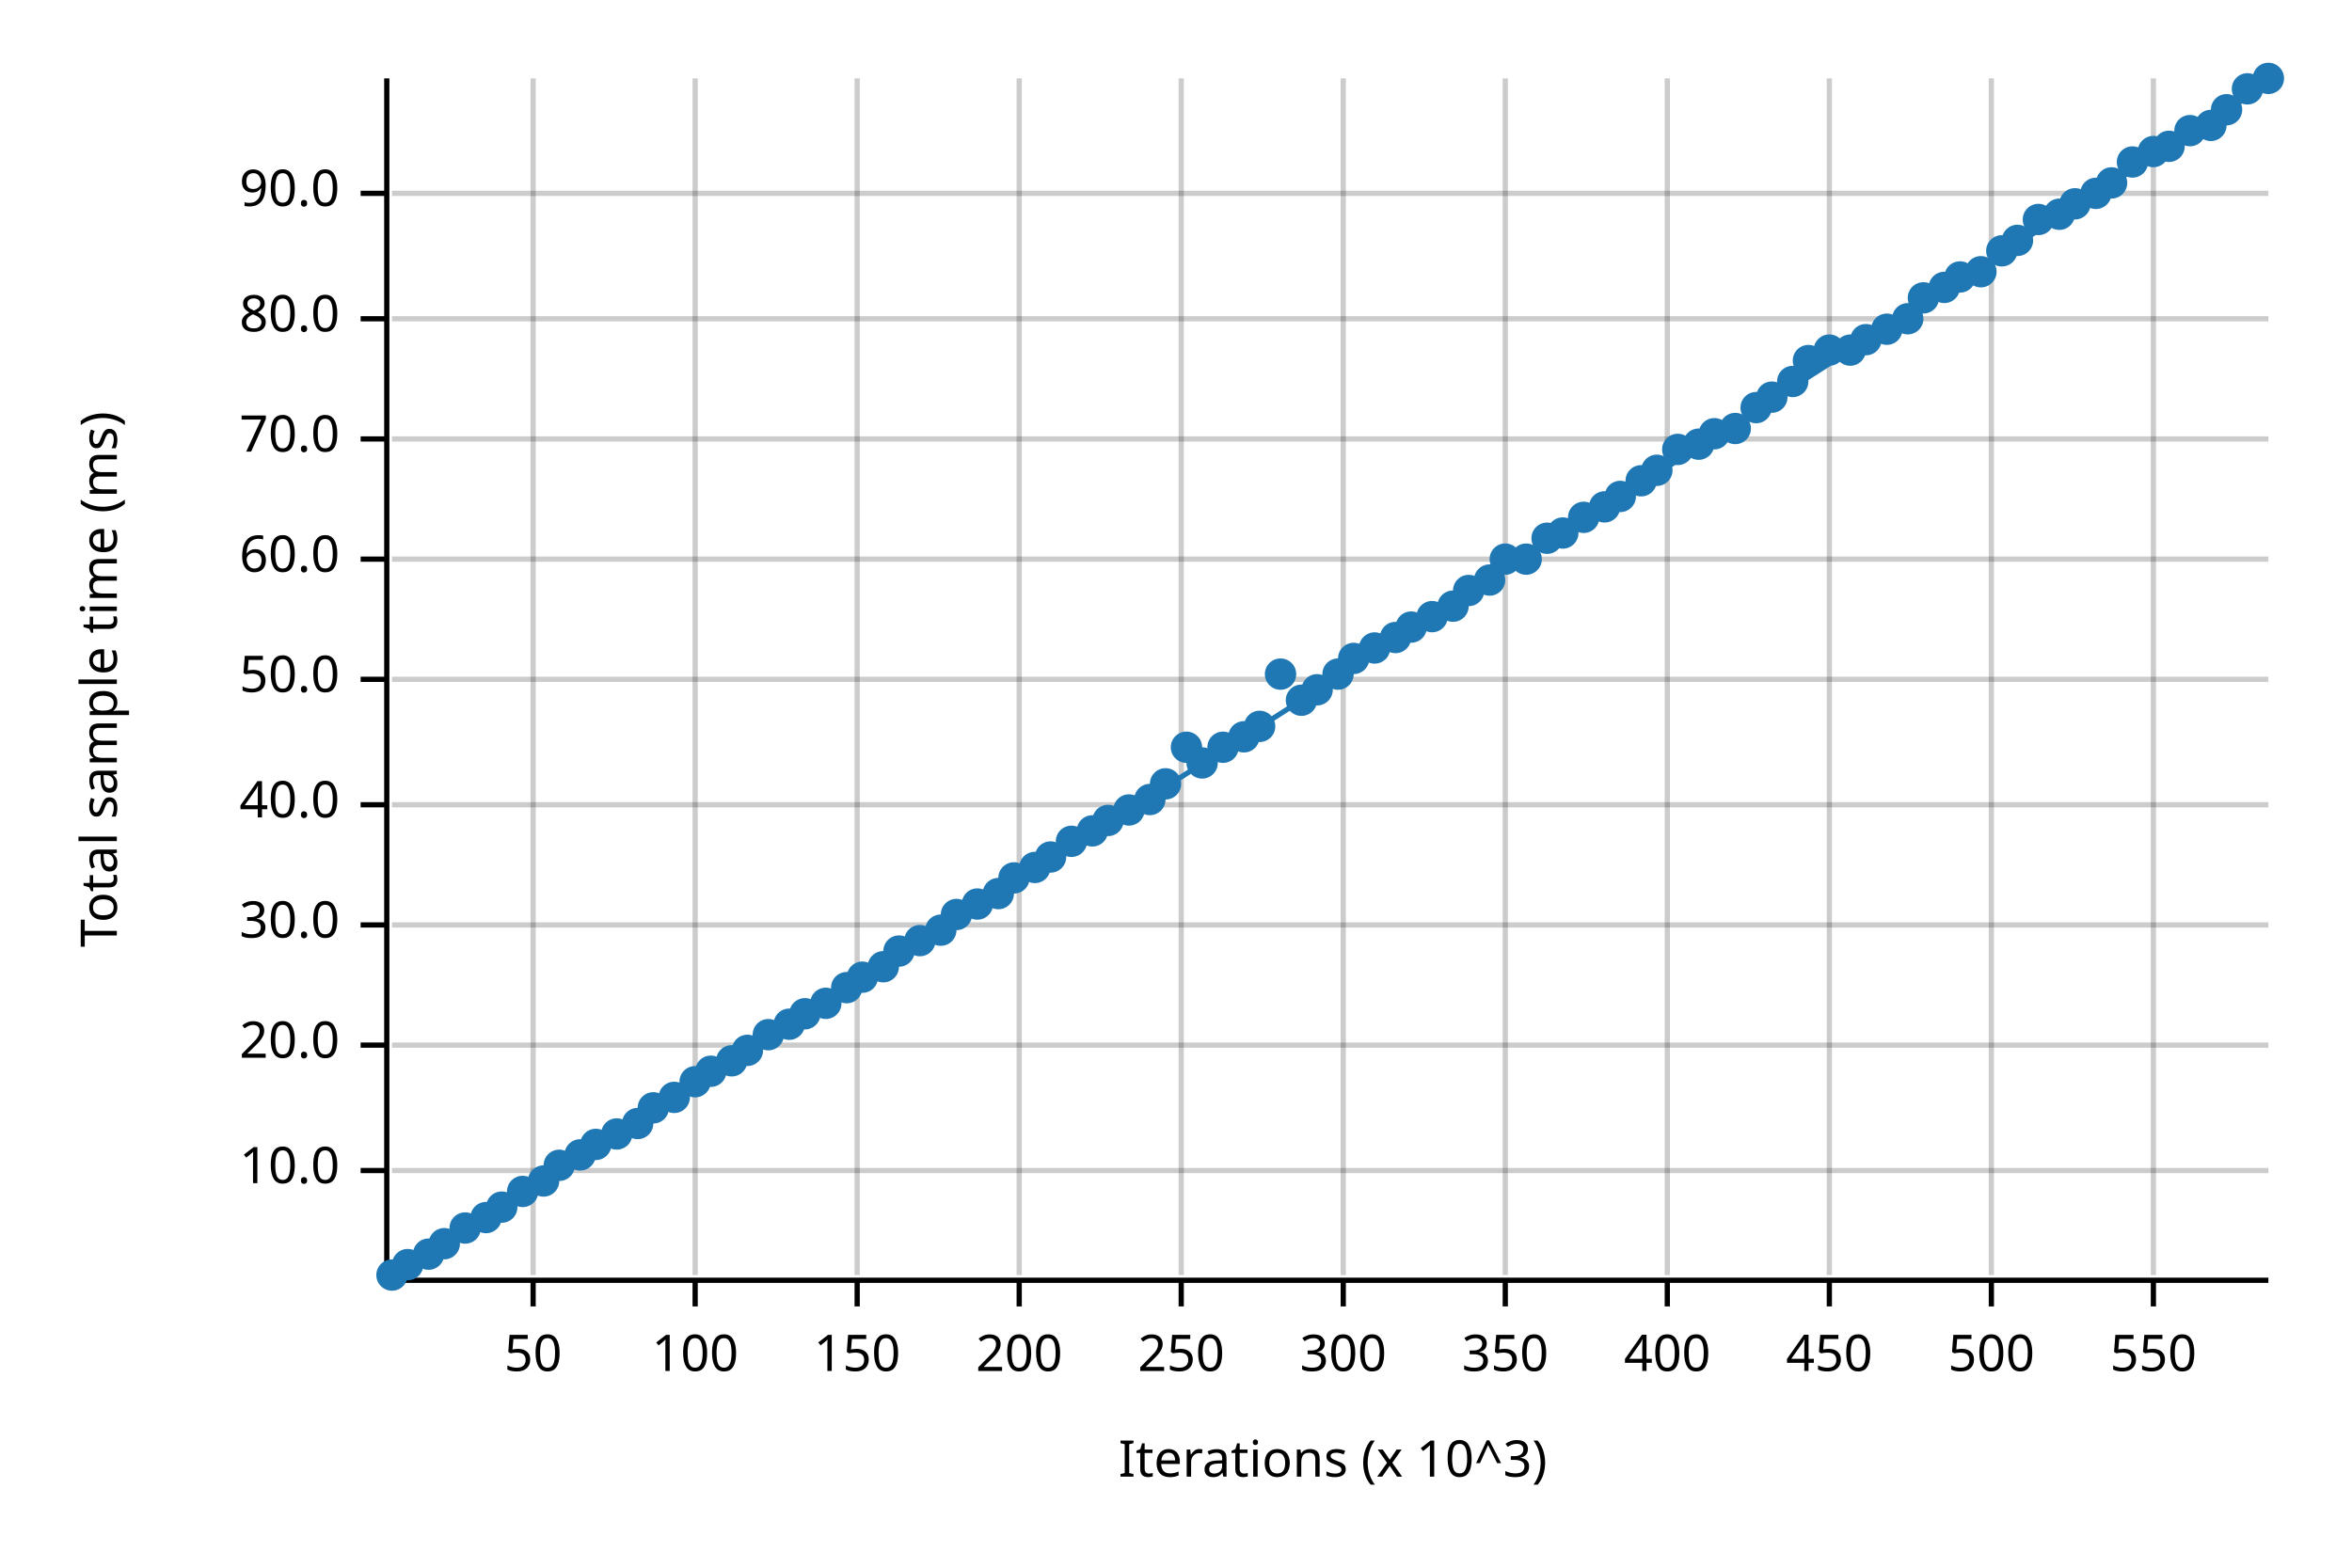
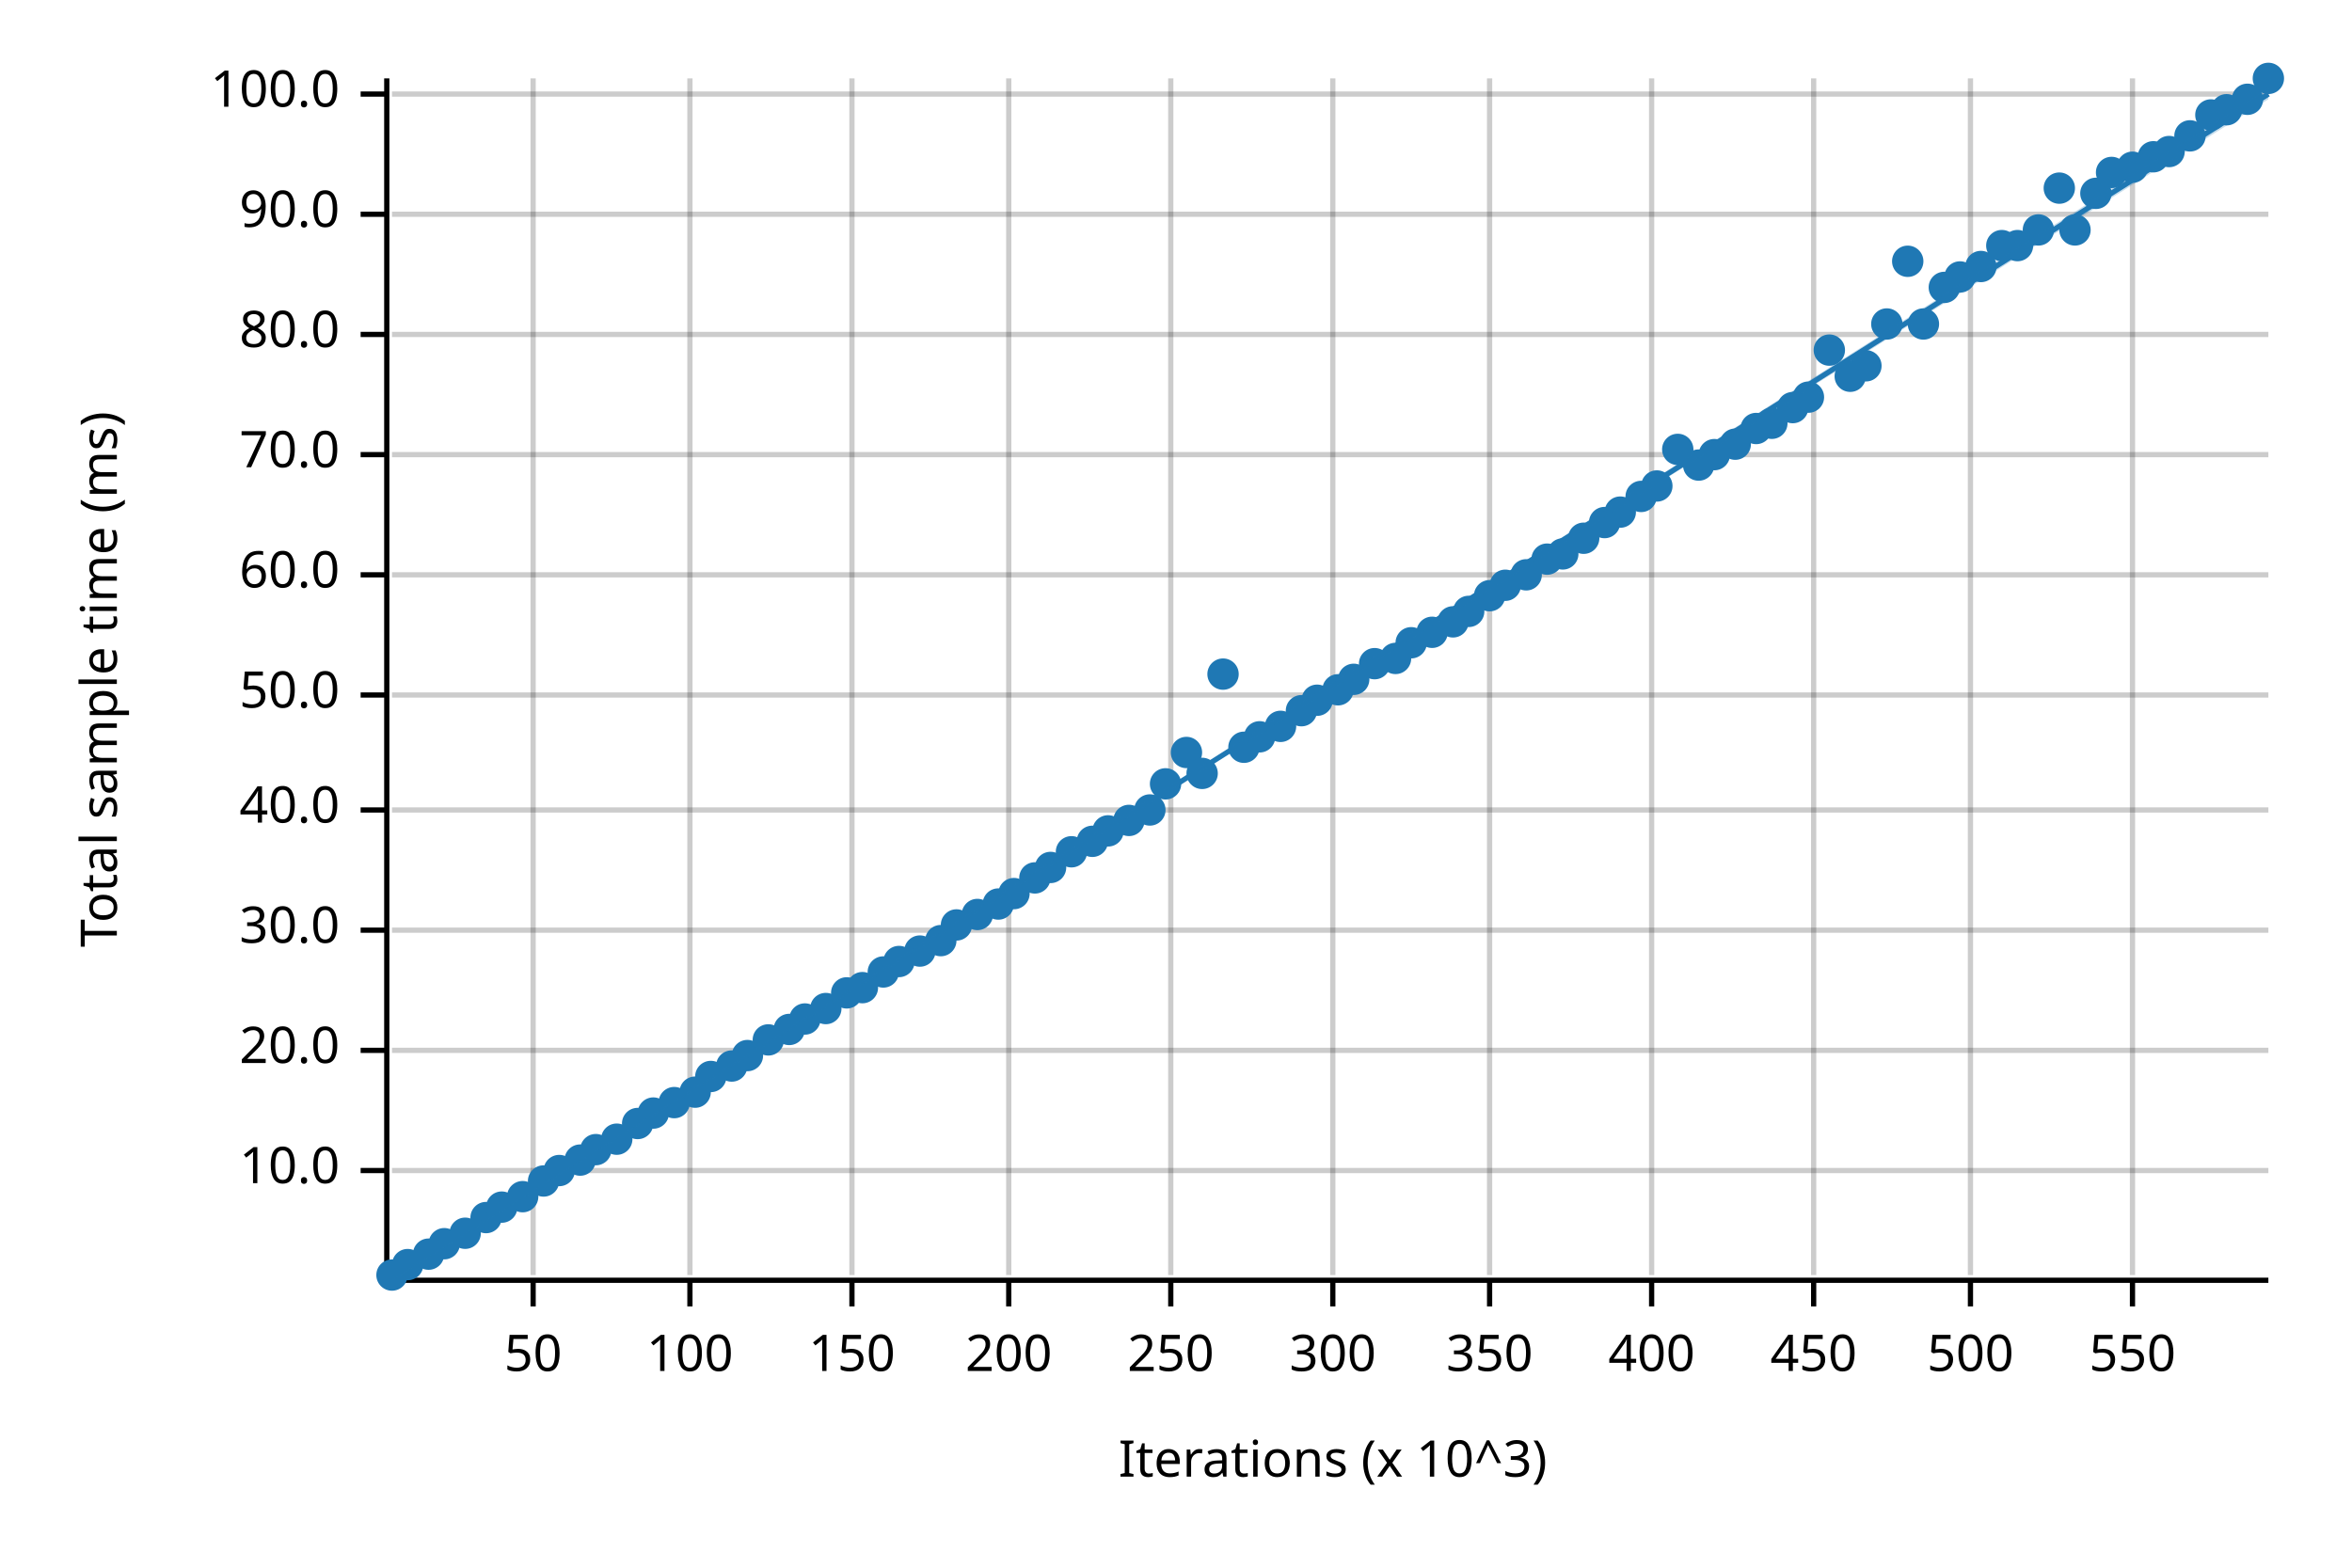
<svg xmlns="http://www.w3.org/2000/svg" width="450" height="300" viewBox="0 0 450 300">
  <text x="15" y="130" dy="0.76em" text-anchor="middle" font-family="sans-serif" font-size="9.677" opacity="1" fill="#000000" transform="rotate(270, 15, 130)">
Total sample time (ms)
</text>
  <text x="255" y="285" dy="-0.5ex" text-anchor="middle" font-family="sans-serif" font-size="9.677" opacity="1" fill="#000000">
Iterations (x 10^3)
</text>
  <line opacity="0.2" stroke="#000000" stroke-width="1" x1="102" y1="244" x2="102" y2="15" />
-   <line opacity="0.2" stroke="#000000" stroke-width="1" x1="133" y1="244" x2="133" y2="15" />
-   <line opacity="0.2" stroke="#000000" stroke-width="1" x1="164" y1="244" x2="164" y2="15" />
-   <line opacity="0.2" stroke="#000000" stroke-width="1" x1="195" y1="244" x2="195" y2="15" />
-   <line opacity="0.2" stroke="#000000" stroke-width="1" x1="226" y1="244" x2="226" y2="15" />
-   <line opacity="0.2" stroke="#000000" stroke-width="1" x1="257" y1="244" x2="257" y2="15" />
-   <line opacity="0.2" stroke="#000000" stroke-width="1" x1="288" y1="244" x2="288" y2="15" />
-   <line opacity="0.2" stroke="#000000" stroke-width="1" x1="319" y1="244" x2="319" y2="15" />
-   <line opacity="0.2" stroke="#000000" stroke-width="1" x1="350" y1="244" x2="350" y2="15" />
-   <line opacity="0.2" stroke="#000000" stroke-width="1" x1="381" y1="244" x2="381" y2="15" />
-   <line opacity="0.2" stroke="#000000" stroke-width="1" x1="412" y1="244" x2="412" y2="15" />
+   <line opacity="0.2" stroke="#000000" stroke-width="1" x1="132" y1="244" x2="132" y2="15" />
+   <line opacity="0.2" stroke="#000000" stroke-width="1" x1="163" y1="244" x2="163" y2="15" />
+   <line opacity="0.2" stroke="#000000" stroke-width="1" x1="193" y1="244" x2="193" y2="15" />
+   <line opacity="0.2" stroke="#000000" stroke-width="1" x1="224" y1="244" x2="224" y2="15" />
+   <line opacity="0.2" stroke="#000000" stroke-width="1" x1="255" y1="244" x2="255" y2="15" />
+   <line opacity="0.2" stroke="#000000" stroke-width="1" x1="285" y1="244" x2="285" y2="15" />
+   <line opacity="0.2" stroke="#000000" stroke-width="1" x1="316" y1="244" x2="316" y2="15" />
+   <line opacity="0.2" stroke="#000000" stroke-width="1" x1="347" y1="244" x2="347" y2="15" />
+   <line opacity="0.2" stroke="#000000" stroke-width="1" x1="377" y1="244" x2="377" y2="15" />
+   <line opacity="0.2" stroke="#000000" stroke-width="1" x1="408" y1="244" x2="408" y2="15" />
  <line opacity="0.2" stroke="#000000" stroke-width="1" x1="75" y1="224" x2="434" y2="224" />
-   <line opacity="0.2" stroke="#000000" stroke-width="1" x1="75" y1="200" x2="434" y2="200" />
-   <line opacity="0.2" stroke="#000000" stroke-width="1" x1="75" y1="177" x2="434" y2="177" />
-   <line opacity="0.2" stroke="#000000" stroke-width="1" x1="75" y1="154" x2="434" y2="154" />
-   <line opacity="0.2" stroke="#000000" stroke-width="1" x1="75" y1="130" x2="434" y2="130" />
-   <line opacity="0.2" stroke="#000000" stroke-width="1" x1="75" y1="107" x2="434" y2="107" />
-   <line opacity="0.2" stroke="#000000" stroke-width="1" x1="75" y1="84" x2="434" y2="84" />
-   <line opacity="0.2" stroke="#000000" stroke-width="1" x1="75" y1="61" x2="434" y2="61" />
-   <line opacity="0.2" stroke="#000000" stroke-width="1" x1="75" y1="37" x2="434" y2="37" />
+   <line opacity="0.2" stroke="#000000" stroke-width="1" x1="75" y1="201" x2="434" y2="201" />
+   <line opacity="0.2" stroke="#000000" stroke-width="1" x1="75" y1="178" x2="434" y2="178" />
+   <line opacity="0.2" stroke="#000000" stroke-width="1" x1="75" y1="155" x2="434" y2="155" />
+   <line opacity="0.2" stroke="#000000" stroke-width="1" x1="75" y1="133" x2="434" y2="133" />
+   <line opacity="0.2" stroke="#000000" stroke-width="1" x1="75" y1="110" x2="434" y2="110" />
+   <line opacity="0.2" stroke="#000000" stroke-width="1" x1="75" y1="87" x2="434" y2="87" />
+   <line opacity="0.2" stroke="#000000" stroke-width="1" x1="75" y1="64" x2="434" y2="64" />
+   <line opacity="0.2" stroke="#000000" stroke-width="1" x1="75" y1="41" x2="434" y2="41" />
+   <line opacity="0.2" stroke="#000000" stroke-width="1" x1="75" y1="18" x2="434" y2="18" />
  <polyline fill="none" opacity="1" stroke="#000000" stroke-width="1" points="74,15 74,244 " />
  <text x="65" y="224" dy="0.5ex" text-anchor="end" font-family="sans-serif" font-size="9.677" opacity="1" fill="#000000">
10.0
</text>
  <polyline fill="none" opacity="1" stroke="#000000" stroke-width="1" points="69,224 74,224 " />
-   <text x="65" y="200" dy="0.5ex" text-anchor="end" font-family="sans-serif" font-size="9.677" opacity="1" fill="#000000">
+   <text x="65" y="201" dy="0.5ex" text-anchor="end" font-family="sans-serif" font-size="9.677" opacity="1" fill="#000000">
20.0
</text>
-   <polyline fill="none" opacity="1" stroke="#000000" stroke-width="1" points="69,200 74,200 " />
-   <text x="65" y="177" dy="0.5ex" text-anchor="end" font-family="sans-serif" font-size="9.677" opacity="1" fill="#000000">
+   <polyline fill="none" opacity="1" stroke="#000000" stroke-width="1" points="69,201 74,201 " />
+   <text x="65" y="178" dy="0.5ex" text-anchor="end" font-family="sans-serif" font-size="9.677" opacity="1" fill="#000000">
30.0
</text>
-   <polyline fill="none" opacity="1" stroke="#000000" stroke-width="1" points="69,177 74,177 " />
-   <text x="65" y="154" dy="0.5ex" text-anchor="end" font-family="sans-serif" font-size="9.677" opacity="1" fill="#000000">
+   <polyline fill="none" opacity="1" stroke="#000000" stroke-width="1" points="69,178 74,178 " />
+   <text x="65" y="155" dy="0.5ex" text-anchor="end" font-family="sans-serif" font-size="9.677" opacity="1" fill="#000000">
40.0
</text>
-   <polyline fill="none" opacity="1" stroke="#000000" stroke-width="1" points="69,154 74,154 " />
-   <text x="65" y="130" dy="0.5ex" text-anchor="end" font-family="sans-serif" font-size="9.677" opacity="1" fill="#000000">
+   <polyline fill="none" opacity="1" stroke="#000000" stroke-width="1" points="69,155 74,155 " />
+   <text x="65" y="133" dy="0.5ex" text-anchor="end" font-family="sans-serif" font-size="9.677" opacity="1" fill="#000000">
50.0
</text>
-   <polyline fill="none" opacity="1" stroke="#000000" stroke-width="1" points="69,130 74,130 " />
-   <text x="65" y="107" dy="0.5ex" text-anchor="end" font-family="sans-serif" font-size="9.677" opacity="1" fill="#000000">
+   <polyline fill="none" opacity="1" stroke="#000000" stroke-width="1" points="69,133 74,133 " />
+   <text x="65" y="110" dy="0.5ex" text-anchor="end" font-family="sans-serif" font-size="9.677" opacity="1" fill="#000000">
60.0
</text>
-   <polyline fill="none" opacity="1" stroke="#000000" stroke-width="1" points="69,107 74,107 " />
-   <text x="65" y="84" dy="0.5ex" text-anchor="end" font-family="sans-serif" font-size="9.677" opacity="1" fill="#000000">
+   <polyline fill="none" opacity="1" stroke="#000000" stroke-width="1" points="69,110 74,110 " />
+   <text x="65" y="87" dy="0.5ex" text-anchor="end" font-family="sans-serif" font-size="9.677" opacity="1" fill="#000000">
70.0
</text>
-   <polyline fill="none" opacity="1" stroke="#000000" stroke-width="1" points="69,84 74,84 " />
-   <text x="65" y="61" dy="0.5ex" text-anchor="end" font-family="sans-serif" font-size="9.677" opacity="1" fill="#000000">
+   <polyline fill="none" opacity="1" stroke="#000000" stroke-width="1" points="69,87 74,87 " />
+   <text x="65" y="64" dy="0.5ex" text-anchor="end" font-family="sans-serif" font-size="9.677" opacity="1" fill="#000000">
80.0
</text>
-   <polyline fill="none" opacity="1" stroke="#000000" stroke-width="1" points="69,61 74,61 " />
-   <text x="65" y="37" dy="0.5ex" text-anchor="end" font-family="sans-serif" font-size="9.677" opacity="1" fill="#000000">
+   <polyline fill="none" opacity="1" stroke="#000000" stroke-width="1" points="69,64 74,64 " />
+   <text x="65" y="41" dy="0.5ex" text-anchor="end" font-family="sans-serif" font-size="9.677" opacity="1" fill="#000000">
90.0
</text>
-   <polyline fill="none" opacity="1" stroke="#000000" stroke-width="1" points="69,37 74,37 " />
+   <polyline fill="none" opacity="1" stroke="#000000" stroke-width="1" points="69,41 74,41 " />
+   <text x="65" y="18" dy="0.5ex" text-anchor="end" font-family="sans-serif" font-size="9.677" opacity="1" fill="#000000">
+ 100.0
+ </text>
+   <polyline fill="none" opacity="1" stroke="#000000" stroke-width="1" points="69,18 74,18 " />
  <polyline fill="none" opacity="1" stroke="#000000" stroke-width="1" points="75,245 434,245 " />
  <text x="102" y="255" dy="0.76em" text-anchor="middle" font-family="sans-serif" font-size="9.677" opacity="1" fill="#000000">
50
</text>
  <polyline fill="none" opacity="1" stroke="#000000" stroke-width="1" points="102,245 102,250 " />
-   <text x="133" y="255" dy="0.76em" text-anchor="middle" font-family="sans-serif" font-size="9.677" opacity="1" fill="#000000">
+   <text x="132" y="255" dy="0.76em" text-anchor="middle" font-family="sans-serif" font-size="9.677" opacity="1" fill="#000000">
100
</text>
-   <polyline fill="none" opacity="1" stroke="#000000" stroke-width="1" points="133,245 133,250 " />
-   <text x="164" y="255" dy="0.76em" text-anchor="middle" font-family="sans-serif" font-size="9.677" opacity="1" fill="#000000">
+   <polyline fill="none" opacity="1" stroke="#000000" stroke-width="1" points="132,245 132,250 " />
+   <text x="163" y="255" dy="0.76em" text-anchor="middle" font-family="sans-serif" font-size="9.677" opacity="1" fill="#000000">
150
</text>
-   <polyline fill="none" opacity="1" stroke="#000000" stroke-width="1" points="164,245 164,250 " />
-   <text x="195" y="255" dy="0.76em" text-anchor="middle" font-family="sans-serif" font-size="9.677" opacity="1" fill="#000000">
+   <polyline fill="none" opacity="1" stroke="#000000" stroke-width="1" points="163,245 163,250 " />
+   <text x="193" y="255" dy="0.76em" text-anchor="middle" font-family="sans-serif" font-size="9.677" opacity="1" fill="#000000">
200
</text>
-   <polyline fill="none" opacity="1" stroke="#000000" stroke-width="1" points="195,245 195,250 " />
-   <text x="226" y="255" dy="0.76em" text-anchor="middle" font-family="sans-serif" font-size="9.677" opacity="1" fill="#000000">
+   <polyline fill="none" opacity="1" stroke="#000000" stroke-width="1" points="193,245 193,250 " />
+   <text x="224" y="255" dy="0.76em" text-anchor="middle" font-family="sans-serif" font-size="9.677" opacity="1" fill="#000000">
250
</text>
-   <polyline fill="none" opacity="1" stroke="#000000" stroke-width="1" points="226,245 226,250 " />
-   <text x="257" y="255" dy="0.76em" text-anchor="middle" font-family="sans-serif" font-size="9.677" opacity="1" fill="#000000">
+   <polyline fill="none" opacity="1" stroke="#000000" stroke-width="1" points="224,245 224,250 " />
+   <text x="255" y="255" dy="0.76em" text-anchor="middle" font-family="sans-serif" font-size="9.677" opacity="1" fill="#000000">
300
</text>
-   <polyline fill="none" opacity="1" stroke="#000000" stroke-width="1" points="257,245 257,250 " />
-   <text x="288" y="255" dy="0.76em" text-anchor="middle" font-family="sans-serif" font-size="9.677" opacity="1" fill="#000000">
+   <polyline fill="none" opacity="1" stroke="#000000" stroke-width="1" points="255,245 255,250 " />
+   <text x="285" y="255" dy="0.76em" text-anchor="middle" font-family="sans-serif" font-size="9.677" opacity="1" fill="#000000">
350
</text>
-   <polyline fill="none" opacity="1" stroke="#000000" stroke-width="1" points="288,245 288,250 " />
-   <text x="319" y="255" dy="0.76em" text-anchor="middle" font-family="sans-serif" font-size="9.677" opacity="1" fill="#000000">
+   <polyline fill="none" opacity="1" stroke="#000000" stroke-width="1" points="285,245 285,250 " />
+   <text x="316" y="255" dy="0.76em" text-anchor="middle" font-family="sans-serif" font-size="9.677" opacity="1" fill="#000000">
400
</text>
-   <polyline fill="none" opacity="1" stroke="#000000" stroke-width="1" points="319,245 319,250 " />
-   <text x="350" y="255" dy="0.76em" text-anchor="middle" font-family="sans-serif" font-size="9.677" opacity="1" fill="#000000">
+   <polyline fill="none" opacity="1" stroke="#000000" stroke-width="1" points="316,245 316,250 " />
+   <text x="347" y="255" dy="0.76em" text-anchor="middle" font-family="sans-serif" font-size="9.677" opacity="1" fill="#000000">
450
</text>
-   <polyline fill="none" opacity="1" stroke="#000000" stroke-width="1" points="350,245 350,250 " />
-   <text x="381" y="255" dy="0.76em" text-anchor="middle" font-family="sans-serif" font-size="9.677" opacity="1" fill="#000000">
+   <polyline fill="none" opacity="1" stroke="#000000" stroke-width="1" points="347,245 347,250 " />
+   <text x="377" y="255" dy="0.76em" text-anchor="middle" font-family="sans-serif" font-size="9.677" opacity="1" fill="#000000">
500
</text>
-   <polyline fill="none" opacity="1" stroke="#000000" stroke-width="1" points="381,245 381,250 " />
-   <text x="412" y="255" dy="0.76em" text-anchor="middle" font-family="sans-serif" font-size="9.677" opacity="1" fill="#000000">
+   <polyline fill="none" opacity="1" stroke="#000000" stroke-width="1" points="377,245 377,250 " />
+   <text x="408" y="255" dy="0.76em" text-anchor="middle" font-family="sans-serif" font-size="9.677" opacity="1" fill="#000000">
550
</text>
-   <polyline fill="none" opacity="1" stroke="#000000" stroke-width="1" points="412,245 412,250 " />
+   <polyline fill="none" opacity="1" stroke="#000000" stroke-width="1" points="408,245 408,250 " />
  <circle cx="75" cy="244" r="3" opacity="1" fill="#1F78B4" stroke="none" stroke-width="1" />
  <circle cx="78" cy="242" r="3" opacity="1" fill="#1F78B4" stroke="none" stroke-width="1" />
  <circle cx="82" cy="240" r="3" opacity="1" fill="#1F78B4" stroke="none" stroke-width="1" />
  <circle cx="85" cy="238" r="3" opacity="1" fill="#1F78B4" stroke="none" stroke-width="1" />
-   <circle cx="89" cy="235" r="3" opacity="1" fill="#1F78B4" stroke="none" stroke-width="1" />
+   <circle cx="89" cy="236" r="3" opacity="1" fill="#1F78B4" stroke="none" stroke-width="1" />
  <circle cx="93" cy="233" r="3" opacity="1" fill="#1F78B4" stroke="none" stroke-width="1" />
  <circle cx="96" cy="231" r="3" opacity="1" fill="#1F78B4" stroke="none" stroke-width="1" />
-   <circle cx="100" cy="228" r="3" opacity="1" fill="#1F78B4" stroke="none" stroke-width="1" />
+   <circle cx="100" cy="229" r="3" opacity="1" fill="#1F78B4" stroke="none" stroke-width="1" />
  <circle cx="104" cy="226" r="3" opacity="1" fill="#1F78B4" stroke="none" stroke-width="1" />
-   <circle cx="107" cy="223" r="3" opacity="1" fill="#1F78B4" stroke="none" stroke-width="1" />
-   <circle cx="111" cy="221" r="3" opacity="1" fill="#1F78B4" stroke="none" stroke-width="1" />
-   <circle cx="114" cy="219" r="3" opacity="1" fill="#1F78B4" stroke="none" stroke-width="1" />
-   <circle cx="118" cy="217" r="3" opacity="1" fill="#1F78B4" stroke="none" stroke-width="1" />
+   <circle cx="107" cy="224" r="3" opacity="1" fill="#1F78B4" stroke="none" stroke-width="1" />
+   <circle cx="111" cy="222" r="3" opacity="1" fill="#1F78B4" stroke="none" stroke-width="1" />
+   <circle cx="114" cy="220" r="3" opacity="1" fill="#1F78B4" stroke="none" stroke-width="1" />
+   <circle cx="118" cy="218" r="3" opacity="1" fill="#1F78B4" stroke="none" stroke-width="1" />
  <circle cx="122" cy="215" r="3" opacity="1" fill="#1F78B4" stroke="none" stroke-width="1" />
-   <circle cx="125" cy="212" r="3" opacity="1" fill="#1F78B4" stroke="none" stroke-width="1" />
-   <circle cx="129" cy="210" r="3" opacity="1" fill="#1F78B4" stroke="none" stroke-width="1" />
-   <circle cx="133" cy="207" r="3" opacity="1" fill="#1F78B4" stroke="none" stroke-width="1" />
-   <circle cx="136" cy="205" r="3" opacity="1" fill="#1F78B4" stroke="none" stroke-width="1" />
-   <circle cx="140" cy="203" r="3" opacity="1" fill="#1F78B4" stroke="none" stroke-width="1" />
-   <circle cx="143" cy="201" r="3" opacity="1" fill="#1F78B4" stroke="none" stroke-width="1" />
-   <circle cx="147" cy="198" r="3" opacity="1" fill="#1F78B4" stroke="none" stroke-width="1" />
-   <circle cx="151" cy="196" r="3" opacity="1" fill="#1F78B4" stroke="none" stroke-width="1" />
-   <circle cx="154" cy="194" r="3" opacity="1" fill="#1F78B4" stroke="none" stroke-width="1" />
-   <circle cx="158" cy="192" r="3" opacity="1" fill="#1F78B4" stroke="none" stroke-width="1" />
-   <circle cx="162" cy="189" r="3" opacity="1" fill="#1F78B4" stroke="none" stroke-width="1" />
-   <circle cx="165" cy="187" r="3" opacity="1" fill="#1F78B4" stroke="none" stroke-width="1" />
-   <circle cx="169" cy="185" r="3" opacity="1" fill="#1F78B4" stroke="none" stroke-width="1" />
-   <circle cx="172" cy="182" r="3" opacity="1" fill="#1F78B4" stroke="none" stroke-width="1" />
-   <circle cx="176" cy="180" r="3" opacity="1" fill="#1F78B4" stroke="none" stroke-width="1" />
-   <circle cx="180" cy="178" r="3" opacity="1" fill="#1F78B4" stroke="none" stroke-width="1" />
-   <circle cx="183" cy="175" r="3" opacity="1" fill="#1F78B4" stroke="none" stroke-width="1" />
-   <circle cx="187" cy="173" r="3" opacity="1" fill="#1F78B4" stroke="none" stroke-width="1" />
-   <circle cx="191" cy="171" r="3" opacity="1" fill="#1F78B4" stroke="none" stroke-width="1" />
-   <circle cx="194" cy="168" r="3" opacity="1" fill="#1F78B4" stroke="none" stroke-width="1" />
-   <circle cx="198" cy="166" r="3" opacity="1" fill="#1F78B4" stroke="none" stroke-width="1" />
-   <circle cx="201" cy="164" r="3" opacity="1" fill="#1F78B4" stroke="none" stroke-width="1" />
-   <circle cx="205" cy="161" r="3" opacity="1" fill="#1F78B4" stroke="none" stroke-width="1" />
-   <circle cx="209" cy="159" r="3" opacity="1" fill="#1F78B4" stroke="none" stroke-width="1" />
-   <circle cx="212" cy="157" r="3" opacity="1" fill="#1F78B4" stroke="none" stroke-width="1" />
-   <circle cx="216" cy="155" r="3" opacity="1" fill="#1F78B4" stroke="none" stroke-width="1" />
-   <circle cx="220" cy="153" r="3" opacity="1" fill="#1F78B4" stroke="none" stroke-width="1" />
+   <circle cx="125" cy="213" r="3" opacity="1" fill="#1F78B4" stroke="none" stroke-width="1" />
+   <circle cx="129" cy="211" r="3" opacity="1" fill="#1F78B4" stroke="none" stroke-width="1" />
+   <circle cx="133" cy="209" r="3" opacity="1" fill="#1F78B4" stroke="none" stroke-width="1" />
+   <circle cx="136" cy="206" r="3" opacity="1" fill="#1F78B4" stroke="none" stroke-width="1" />
+   <circle cx="140" cy="204" r="3" opacity="1" fill="#1F78B4" stroke="none" stroke-width="1" />
+   <circle cx="143" cy="202" r="3" opacity="1" fill="#1F78B4" stroke="none" stroke-width="1" />
+   <circle cx="147" cy="199" r="3" opacity="1" fill="#1F78B4" stroke="none" stroke-width="1" />
+   <circle cx="151" cy="197" r="3" opacity="1" fill="#1F78B4" stroke="none" stroke-width="1" />
+   <circle cx="154" cy="195" r="3" opacity="1" fill="#1F78B4" stroke="none" stroke-width="1" />
+   <circle cx="158" cy="193" r="3" opacity="1" fill="#1F78B4" stroke="none" stroke-width="1" />
+   <circle cx="162" cy="190" r="3" opacity="1" fill="#1F78B4" stroke="none" stroke-width="1" />
+   <circle cx="165" cy="189" r="3" opacity="1" fill="#1F78B4" stroke="none" stroke-width="1" />
+   <circle cx="169" cy="186" r="3" opacity="1" fill="#1F78B4" stroke="none" stroke-width="1" />
+   <circle cx="172" cy="184" r="3" opacity="1" fill="#1F78B4" stroke="none" stroke-width="1" />
+   <circle cx="176" cy="182" r="3" opacity="1" fill="#1F78B4" stroke="none" stroke-width="1" />
+   <circle cx="180" cy="180" r="3" opacity="1" fill="#1F78B4" stroke="none" stroke-width="1" />
+   <circle cx="183" cy="177" r="3" opacity="1" fill="#1F78B4" stroke="none" stroke-width="1" />
+   <circle cx="187" cy="175" r="3" opacity="1" fill="#1F78B4" stroke="none" stroke-width="1" />
+   <circle cx="191" cy="173" r="3" opacity="1" fill="#1F78B4" stroke="none" stroke-width="1" />
+   <circle cx="194" cy="171" r="3" opacity="1" fill="#1F78B4" stroke="none" stroke-width="1" />
+   <circle cx="198" cy="168" r="3" opacity="1" fill="#1F78B4" stroke="none" stroke-width="1" />
+   <circle cx="201" cy="166" r="3" opacity="1" fill="#1F78B4" stroke="none" stroke-width="1" />
+   <circle cx="205" cy="163" r="3" opacity="1" fill="#1F78B4" stroke="none" stroke-width="1" />
+   <circle cx="209" cy="161" r="3" opacity="1" fill="#1F78B4" stroke="none" stroke-width="1" />
+   <circle cx="212" cy="159" r="3" opacity="1" fill="#1F78B4" stroke="none" stroke-width="1" />
+   <circle cx="216" cy="157" r="3" opacity="1" fill="#1F78B4" stroke="none" stroke-width="1" />
+   <circle cx="220" cy="155" r="3" opacity="1" fill="#1F78B4" stroke="none" stroke-width="1" />
  <circle cx="223" cy="150" r="3" opacity="1" fill="#1F78B4" stroke="none" stroke-width="1" />
-   <circle cx="227" cy="143" r="3" opacity="1" fill="#1F78B4" stroke="none" stroke-width="1" />
-   <circle cx="230" cy="146" r="3" opacity="1" fill="#1F78B4" stroke="none" stroke-width="1" />
-   <circle cx="234" cy="143" r="3" opacity="1" fill="#1F78B4" stroke="none" stroke-width="1" />
-   <circle cx="238" cy="141" r="3" opacity="1" fill="#1F78B4" stroke="none" stroke-width="1" />
-   <circle cx="241" cy="139" r="3" opacity="1" fill="#1F78B4" stroke="none" stroke-width="1" />
-   <circle cx="245" cy="129" r="3" opacity="1" fill="#1F78B4" stroke="none" stroke-width="1" />
-   <circle cx="249" cy="134" r="3" opacity="1" fill="#1F78B4" stroke="none" stroke-width="1" />
-   <circle cx="252" cy="132" r="3" opacity="1" fill="#1F78B4" stroke="none" stroke-width="1" />
-   <circle cx="256" cy="129" r="3" opacity="1" fill="#1F78B4" stroke="none" stroke-width="1" />
-   <circle cx="259" cy="126" r="3" opacity="1" fill="#1F78B4" stroke="none" stroke-width="1" />
-   <circle cx="263" cy="124" r="3" opacity="1" fill="#1F78B4" stroke="none" stroke-width="1" />
-   <circle cx="267" cy="122" r="3" opacity="1" fill="#1F78B4" stroke="none" stroke-width="1" />
-   <circle cx="270" cy="120" r="3" opacity="1" fill="#1F78B4" stroke="none" stroke-width="1" />
-   <circle cx="274" cy="118" r="3" opacity="1" fill="#1F78B4" stroke="none" stroke-width="1" />
-   <circle cx="278" cy="116" r="3" opacity="1" fill="#1F78B4" stroke="none" stroke-width="1" />
-   <circle cx="281" cy="113" r="3" opacity="1" fill="#1F78B4" stroke="none" stroke-width="1" />
-   <circle cx="285" cy="111" r="3" opacity="1" fill="#1F78B4" stroke="none" stroke-width="1" />
-   <circle cx="288" cy="107" r="3" opacity="1" fill="#1F78B4" stroke="none" stroke-width="1" />
-   <circle cx="292" cy="107" r="3" opacity="1" fill="#1F78B4" stroke="none" stroke-width="1" />
-   <circle cx="296" cy="103" r="3" opacity="1" fill="#1F78B4" stroke="none" stroke-width="1" />
-   <circle cx="299" cy="102" r="3" opacity="1" fill="#1F78B4" stroke="none" stroke-width="1" />
-   <circle cx="303" cy="99" r="3" opacity="1" fill="#1F78B4" stroke="none" stroke-width="1" />
-   <circle cx="307" cy="97" r="3" opacity="1" fill="#1F78B4" stroke="none" stroke-width="1" />
-   <circle cx="310" cy="95" r="3" opacity="1" fill="#1F78B4" stroke="none" stroke-width="1" />
-   <circle cx="314" cy="92" r="3" opacity="1" fill="#1F78B4" stroke="none" stroke-width="1" />
-   <circle cx="317" cy="90" r="3" opacity="1" fill="#1F78B4" stroke="none" stroke-width="1" />
+   <circle cx="227" cy="144" r="3" opacity="1" fill="#1F78B4" stroke="none" stroke-width="1" />
+   <circle cx="230" cy="148" r="3" opacity="1" fill="#1F78B4" stroke="none" stroke-width="1" />
+   <circle cx="234" cy="129" r="3" opacity="1" fill="#1F78B4" stroke="none" stroke-width="1" />
+   <circle cx="238" cy="143" r="3" opacity="1" fill="#1F78B4" stroke="none" stroke-width="1" />
+   <circle cx="241" cy="141" r="3" opacity="1" fill="#1F78B4" stroke="none" stroke-width="1" />
+   <circle cx="245" cy="139" r="3" opacity="1" fill="#1F78B4" stroke="none" stroke-width="1" />
+   <circle cx="249" cy="136" r="3" opacity="1" fill="#1F78B4" stroke="none" stroke-width="1" />
+   <circle cx="252" cy="134" r="3" opacity="1" fill="#1F78B4" stroke="none" stroke-width="1" />
+   <circle cx="256" cy="132" r="3" opacity="1" fill="#1F78B4" stroke="none" stroke-width="1" />
+   <circle cx="259" cy="130" r="3" opacity="1" fill="#1F78B4" stroke="none" stroke-width="1" />
+   <circle cx="263" cy="127" r="3" opacity="1" fill="#1F78B4" stroke="none" stroke-width="1" />
+   <circle cx="267" cy="126" r="3" opacity="1" fill="#1F78B4" stroke="none" stroke-width="1" />
+   <circle cx="270" cy="123" r="3" opacity="1" fill="#1F78B4" stroke="none" stroke-width="1" />
+   <circle cx="274" cy="121" r="3" opacity="1" fill="#1F78B4" stroke="none" stroke-width="1" />
+   <circle cx="278" cy="119" r="3" opacity="1" fill="#1F78B4" stroke="none" stroke-width="1" />
+   <circle cx="281" cy="117" r="3" opacity="1" fill="#1F78B4" stroke="none" stroke-width="1" />
+   <circle cx="285" cy="114" r="3" opacity="1" fill="#1F78B4" stroke="none" stroke-width="1" />
+   <circle cx="288" cy="112" r="3" opacity="1" fill="#1F78B4" stroke="none" stroke-width="1" />
+   <circle cx="292" cy="110" r="3" opacity="1" fill="#1F78B4" stroke="none" stroke-width="1" />
+   <circle cx="296" cy="107" r="3" opacity="1" fill="#1F78B4" stroke="none" stroke-width="1" />
+   <circle cx="299" cy="106" r="3" opacity="1" fill="#1F78B4" stroke="none" stroke-width="1" />
+   <circle cx="303" cy="103" r="3" opacity="1" fill="#1F78B4" stroke="none" stroke-width="1" />
+   <circle cx="307" cy="100" r="3" opacity="1" fill="#1F78B4" stroke="none" stroke-width="1" />
+   <circle cx="310" cy="98" r="3" opacity="1" fill="#1F78B4" stroke="none" stroke-width="1" />
+   <circle cx="314" cy="95" r="3" opacity="1" fill="#1F78B4" stroke="none" stroke-width="1" />
+   <circle cx="317" cy="93" r="3" opacity="1" fill="#1F78B4" stroke="none" stroke-width="1" />
  <circle cx="321" cy="86" r="3" opacity="1" fill="#1F78B4" stroke="none" stroke-width="1" />
-   <circle cx="325" cy="85" r="3" opacity="1" fill="#1F78B4" stroke="none" stroke-width="1" />
-   <circle cx="328" cy="83" r="3" opacity="1" fill="#1F78B4" stroke="none" stroke-width="1" />
-   <circle cx="332" cy="82" r="3" opacity="1" fill="#1F78B4" stroke="none" stroke-width="1" />
-   <circle cx="336" cy="78" r="3" opacity="1" fill="#1F78B4" stroke="none" stroke-width="1" />
-   <circle cx="339" cy="76" r="3" opacity="1" fill="#1F78B4" stroke="none" stroke-width="1" />
-   <circle cx="343" cy="73" r="3" opacity="1" fill="#1F78B4" stroke="none" stroke-width="1" />
-   <circle cx="346" cy="69" r="3" opacity="1" fill="#1F78B4" stroke="none" stroke-width="1" />
+   <circle cx="325" cy="89" r="3" opacity="1" fill="#1F78B4" stroke="none" stroke-width="1" />
+   <circle cx="328" cy="87" r="3" opacity="1" fill="#1F78B4" stroke="none" stroke-width="1" />
+   <circle cx="332" cy="85" r="3" opacity="1" fill="#1F78B4" stroke="none" stroke-width="1" />
+   <circle cx="336" cy="82" r="3" opacity="1" fill="#1F78B4" stroke="none" stroke-width="1" />
+   <circle cx="339" cy="81" r="3" opacity="1" fill="#1F78B4" stroke="none" stroke-width="1" />
+   <circle cx="343" cy="78" r="3" opacity="1" fill="#1F78B4" stroke="none" stroke-width="1" />
+   <circle cx="346" cy="76" r="3" opacity="1" fill="#1F78B4" stroke="none" stroke-width="1" />
  <circle cx="350" cy="67" r="3" opacity="1" fill="#1F78B4" stroke="none" stroke-width="1" />
-   <circle cx="354" cy="67" r="3" opacity="1" fill="#1F78B4" stroke="none" stroke-width="1" />
-   <circle cx="357" cy="65" r="3" opacity="1" fill="#1F78B4" stroke="none" stroke-width="1" />
-   <circle cx="361" cy="63" r="3" opacity="1" fill="#1F78B4" stroke="none" stroke-width="1" />
-   <circle cx="365" cy="61" r="3" opacity="1" fill="#1F78B4" stroke="none" stroke-width="1" />
-   <circle cx="368" cy="57" r="3" opacity="1" fill="#1F78B4" stroke="none" stroke-width="1" />
+   <circle cx="354" cy="72" r="3" opacity="1" fill="#1F78B4" stroke="none" stroke-width="1" />
+   <circle cx="357" cy="70" r="3" opacity="1" fill="#1F78B4" stroke="none" stroke-width="1" />
+   <circle cx="361" cy="62" r="3" opacity="1" fill="#1F78B4" stroke="none" stroke-width="1" />
+   <circle cx="365" cy="50" r="3" opacity="1" fill="#1F78B4" stroke="none" stroke-width="1" />
+   <circle cx="368" cy="62" r="3" opacity="1" fill="#1F78B4" stroke="none" stroke-width="1" />
  <circle cx="372" cy="55" r="3" opacity="1" fill="#1F78B4" stroke="none" stroke-width="1" />
  <circle cx="375" cy="53" r="3" opacity="1" fill="#1F78B4" stroke="none" stroke-width="1" />
-   <circle cx="379" cy="52" r="3" opacity="1" fill="#1F78B4" stroke="none" stroke-width="1" />
-   <circle cx="383" cy="48" r="3" opacity="1" fill="#1F78B4" stroke="none" stroke-width="1" />
-   <circle cx="386" cy="46" r="3" opacity="1" fill="#1F78B4" stroke="none" stroke-width="1" />
-   <circle cx="390" cy="42" r="3" opacity="1" fill="#1F78B4" stroke="none" stroke-width="1" />
-   <circle cx="394" cy="41" r="3" opacity="1" fill="#1F78B4" stroke="none" stroke-width="1" />
-   <circle cx="397" cy="39" r="3" opacity="1" fill="#1F78B4" stroke="none" stroke-width="1" />
+   <circle cx="379" cy="51" r="3" opacity="1" fill="#1F78B4" stroke="none" stroke-width="1" />
+   <circle cx="383" cy="47" r="3" opacity="1" fill="#1F78B4" stroke="none" stroke-width="1" />
+   <circle cx="386" cy="47" r="3" opacity="1" fill="#1F78B4" stroke="none" stroke-width="1" />
+   <circle cx="390" cy="44" r="3" opacity="1" fill="#1F78B4" stroke="none" stroke-width="1" />
+   <circle cx="394" cy="36" r="3" opacity="1" fill="#1F78B4" stroke="none" stroke-width="1" />
+   <circle cx="397" cy="44" r="3" opacity="1" fill="#1F78B4" stroke="none" stroke-width="1" />
  <circle cx="401" cy="37" r="3" opacity="1" fill="#1F78B4" stroke="none" stroke-width="1" />
-   <circle cx="404" cy="35" r="3" opacity="1" fill="#1F78B4" stroke="none" stroke-width="1" />
-   <circle cx="408" cy="31" r="3" opacity="1" fill="#1F78B4" stroke="none" stroke-width="1" />
-   <circle cx="412" cy="29" r="3" opacity="1" fill="#1F78B4" stroke="none" stroke-width="1" />
-   <circle cx="415" cy="28" r="3" opacity="1" fill="#1F78B4" stroke="none" stroke-width="1" />
-   <circle cx="419" cy="25" r="3" opacity="1" fill="#1F78B4" stroke="none" stroke-width="1" />
-   <circle cx="423" cy="24" r="3" opacity="1" fill="#1F78B4" stroke="none" stroke-width="1" />
+   <circle cx="404" cy="33" r="3" opacity="1" fill="#1F78B4" stroke="none" stroke-width="1" />
+   <circle cx="408" cy="32" r="3" opacity="1" fill="#1F78B4" stroke="none" stroke-width="1" />
+   <circle cx="412" cy="30" r="3" opacity="1" fill="#1F78B4" stroke="none" stroke-width="1" />
+   <circle cx="415" cy="29" r="3" opacity="1" fill="#1F78B4" stroke="none" stroke-width="1" />
+   <circle cx="419" cy="26" r="3" opacity="1" fill="#1F78B4" stroke="none" stroke-width="1" />
+   <circle cx="423" cy="22" r="3" opacity="1" fill="#1F78B4" stroke="none" stroke-width="1" />
  <circle cx="426" cy="21" r="3" opacity="1" fill="#1F78B4" stroke="none" stroke-width="1" />
-   <circle cx="430" cy="17" r="3" opacity="1" fill="#1F78B4" stroke="none" stroke-width="1" />
+   <circle cx="430" cy="19" r="3" opacity="1" fill="#1F78B4" stroke="none" stroke-width="1" />
  <circle cx="434" cy="15" r="3" opacity="1" fill="#1F78B4" stroke="none" stroke-width="1" />
-   <polyline fill="none" opacity="1" stroke="#1F78B4" stroke-width="1" points="75,245 434,16 " />
-   <polygon opacity="0.25" fill="#1F78B4" points="75,245 434,16 434,15 " />
+   <polyline fill="none" opacity="1" stroke="#1F78B4" stroke-width="1" points="75,245 434,18 " />
+   <polygon opacity="0.25" fill="#1F78B4" points="75,245 434,19 434,17 " />
</svg>
